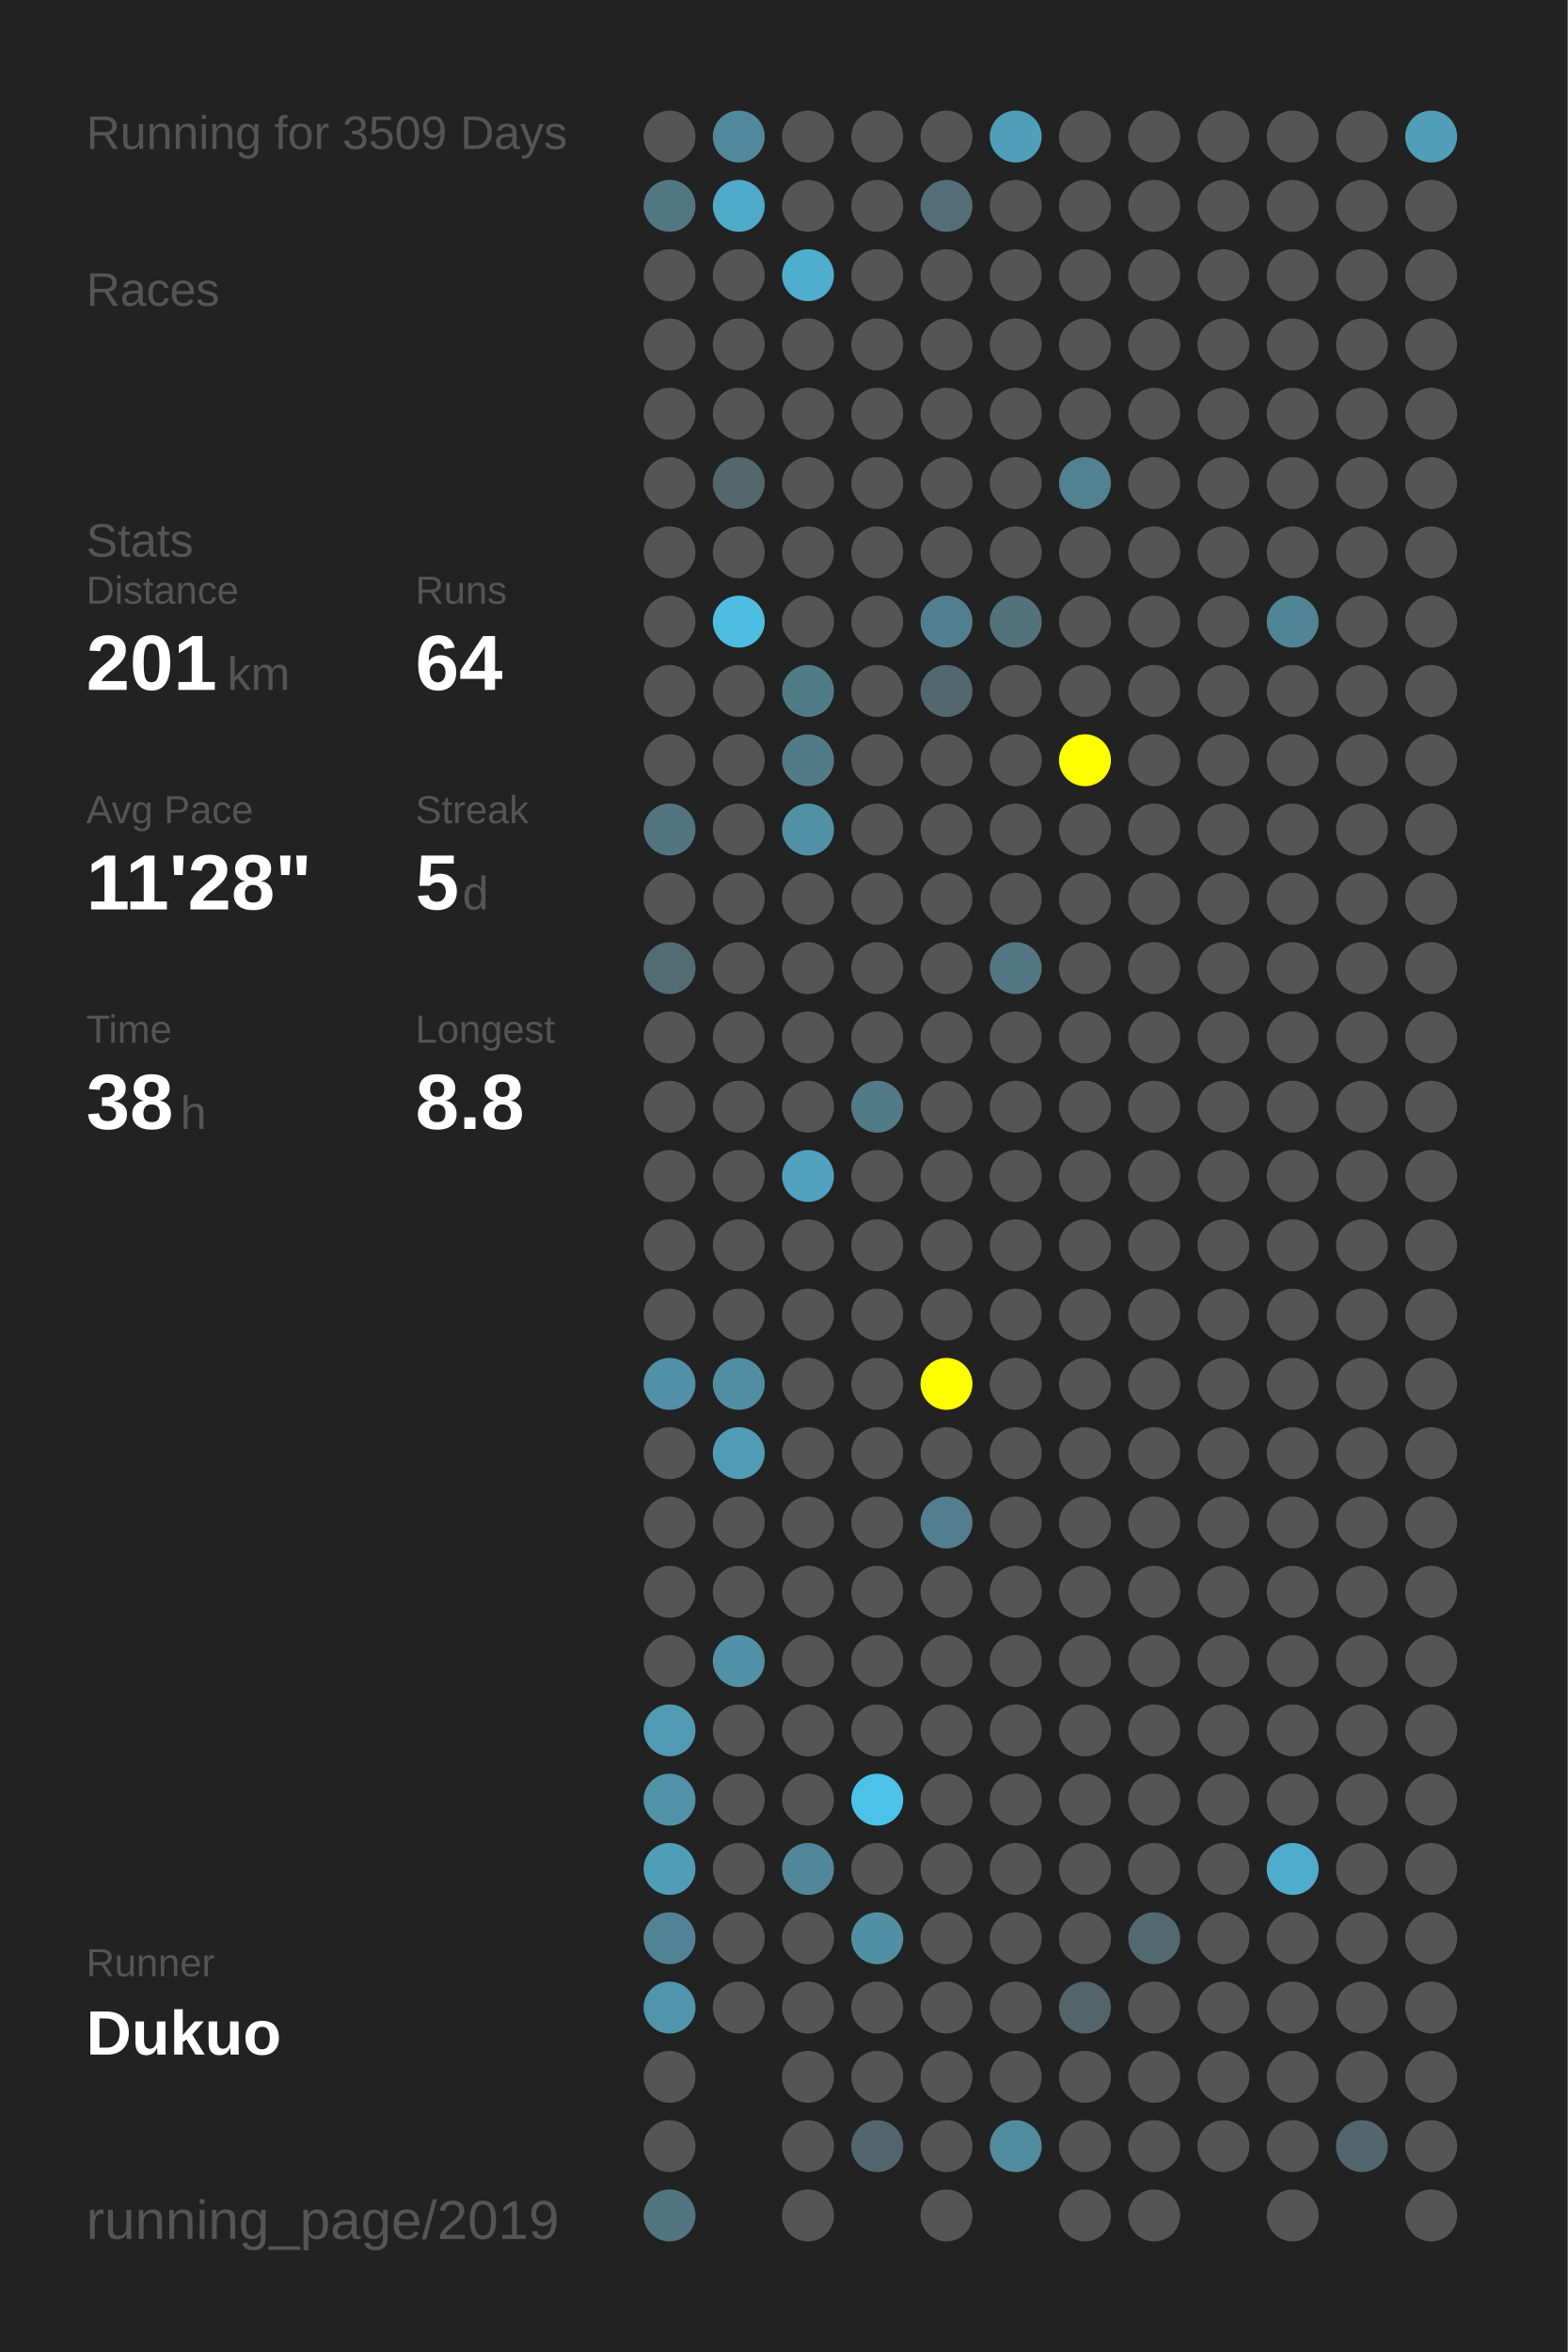
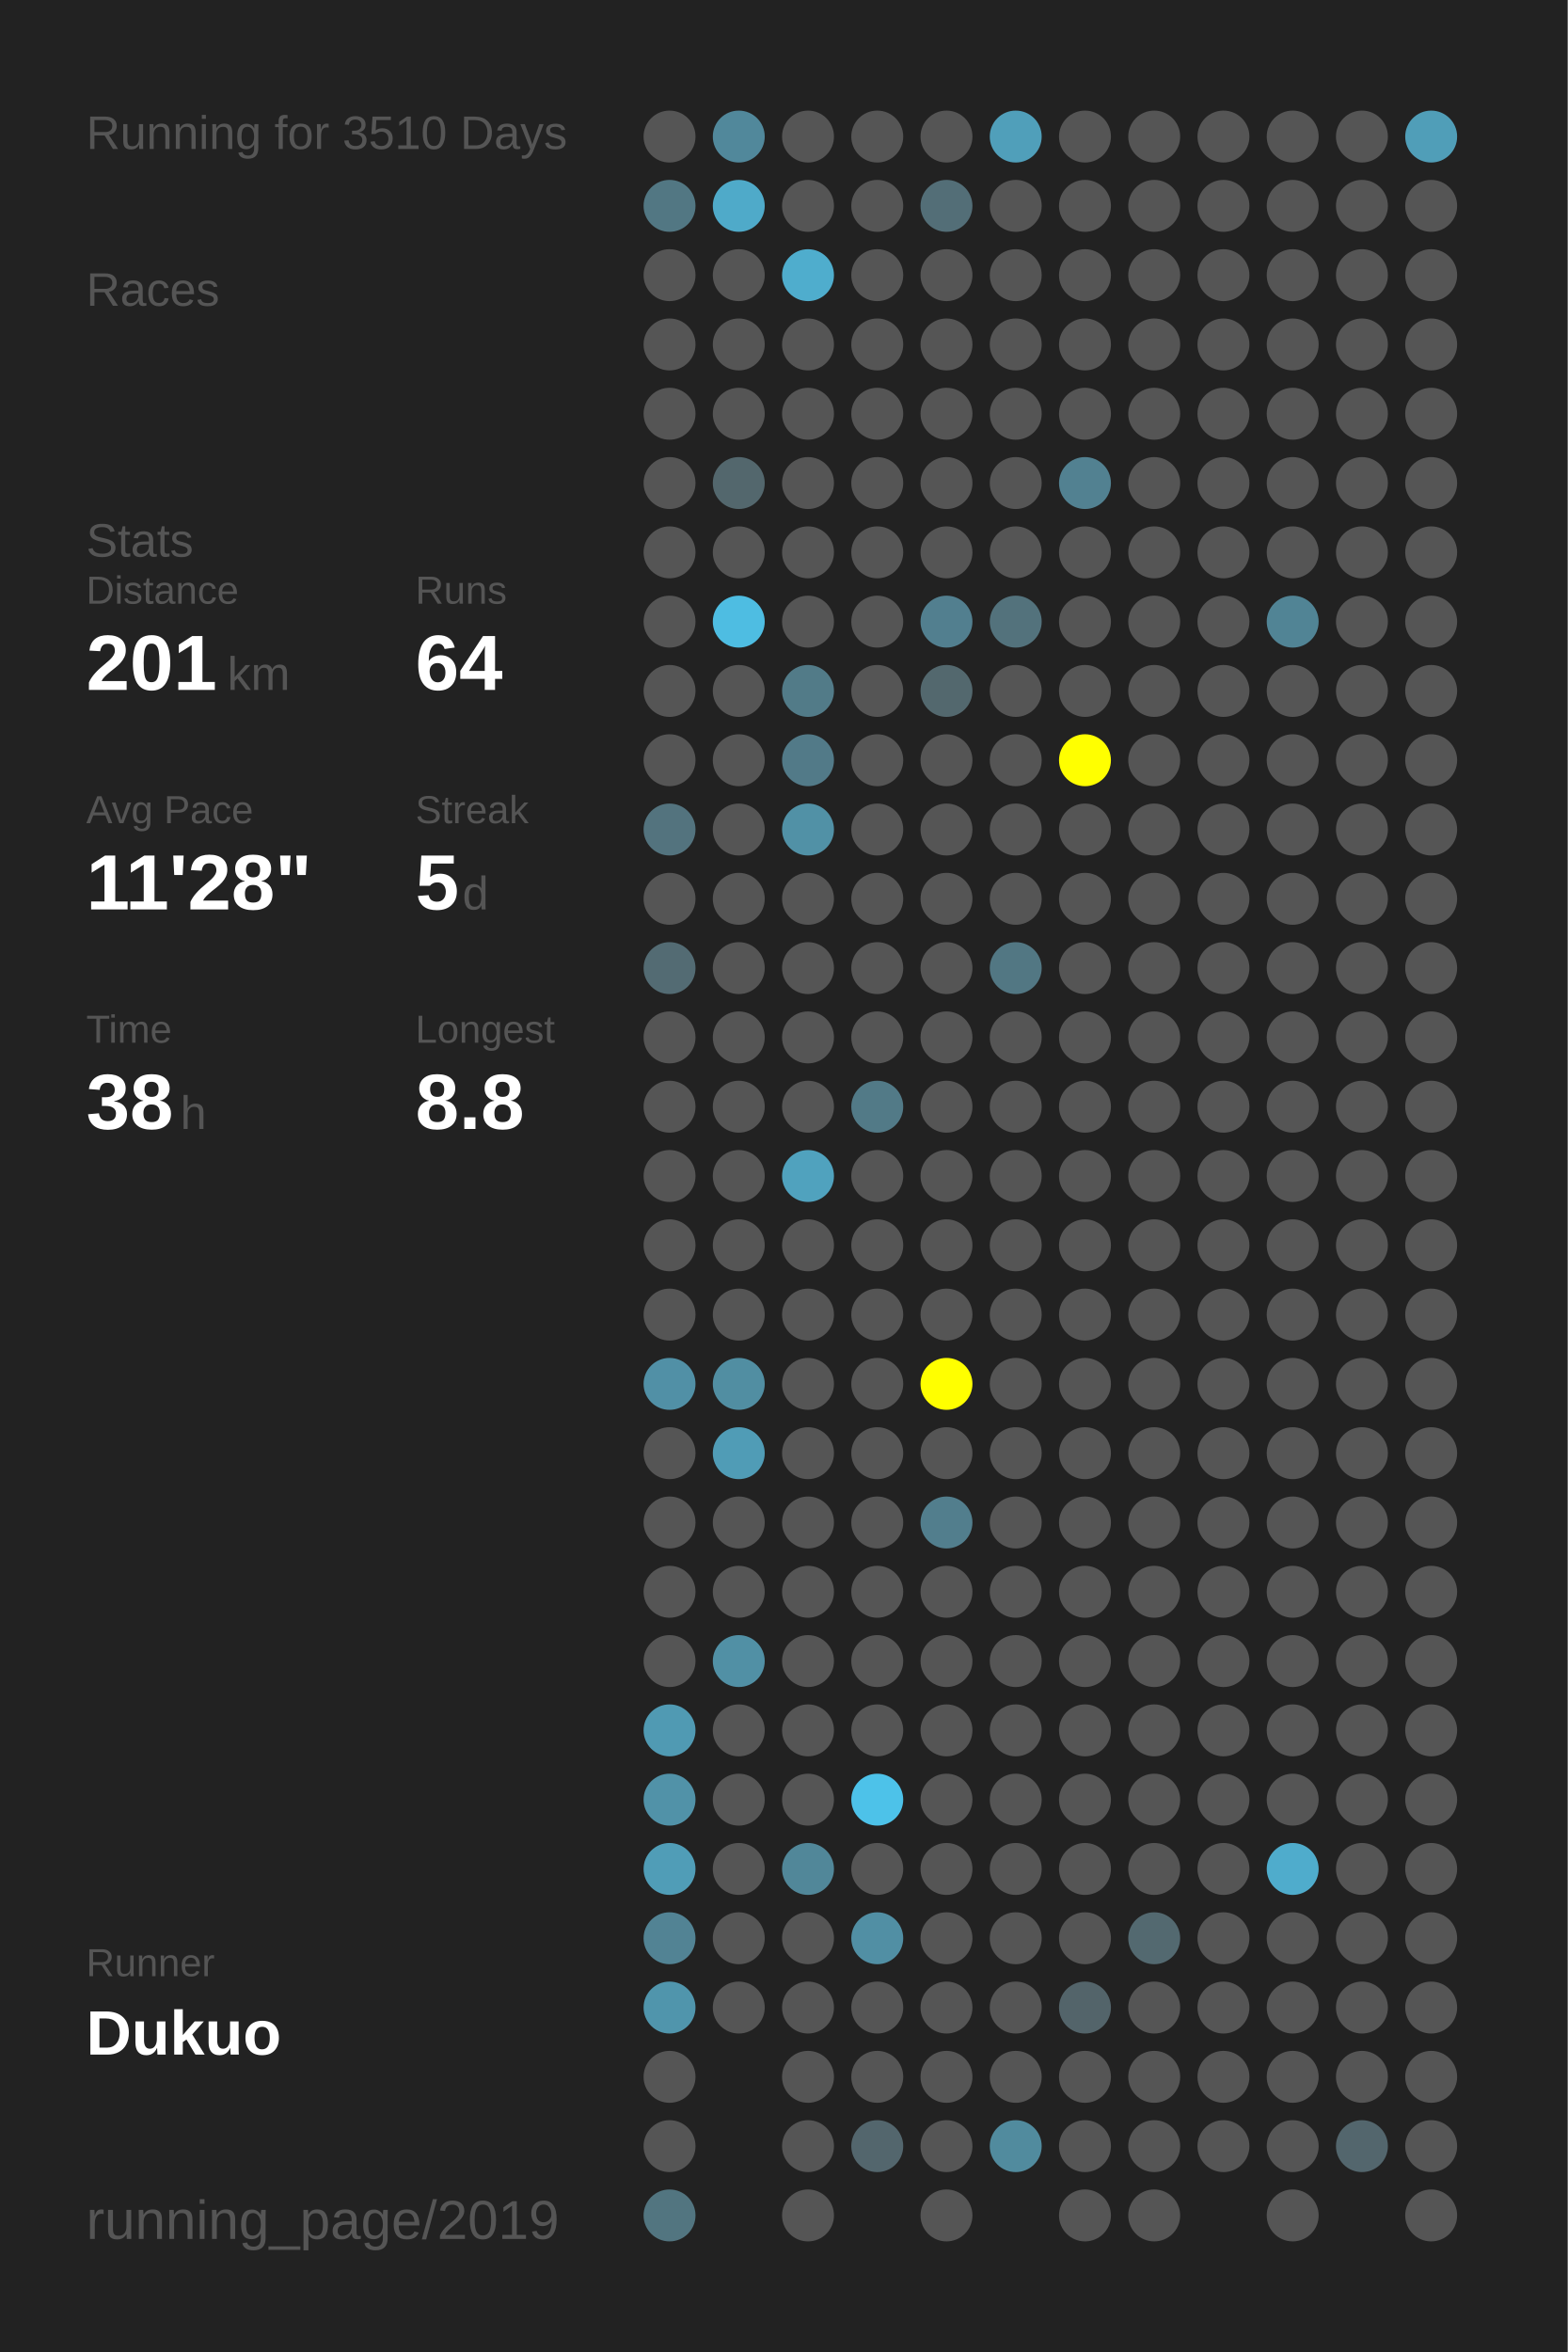
<svg xmlns="http://www.w3.org/2000/svg" baseProfile="full" height="300mm" version="1.1" viewBox="0,0,200,300" width="200mm">
  <defs />
  <rect fill="#222222" height="300" width="200" x="0" y="0" />
-   <text fill="#555555" style="font-size:6px; font-family:Arial;" x="11" y="19">Running for 3509 Days</text>
+   <text fill="#555555" style="font-size:6px; font-family:Arial;" x="11" y="19">Running for 3510 Days</text>
  <text fill="#555555" style="font-size:6px; font-family:Arial;" x="11" y="39">Races</text>
  <text fill="#555555" style="font-size:6px; font-family:Arial;" x="11" y="71">Stats</text>
  <text fill="#555555" style="font-size:5px; font-family:Arial;" x="11" y="77">Distance</text>
  <text fill="#FFFFFF" style="font-size:10px; font-family:Arial; font-weight:bold;" x="11" y="88">201</text>
  <text fill="#555555" style="font-size:6px; font-family:Arial;" x="29" y="88">km</text>
  <text fill="#555555" style="font-size:5px; font-family:Arial;" x="53" y="77">Runs</text>
  <text fill="#FFFFFF" style="font-size:10px; font-family:Arial; font-weight:bold;" x="53" y="88">64</text>
  <text fill="#555555" style="font-size:5px; font-family:Arial;" x="11" y="105">Avg Pace</text>
  <text fill="#FFFFFF" style="font-size:10px; font-family:Arial; font-weight:bold;" x="11" y="116">11'28"</text>
  <text fill="#555555" style="font-size:5px; font-family:Arial;" x="53" y="105">Streak</text>
  <text fill="#FFFFFF" style="font-size:10px; font-family:Arial; font-weight:bold;" x="53" y="116">5</text>
  <text fill="#555555" style="font-size:6px; font-family:Arial;" x="59" y="116">d</text>
  <text fill="#555555" style="font-size:5px; font-family:Arial;" x="11" y="133">Time</text>
  <text fill="#FFFFFF" style="font-size:10px; font-family:Arial; font-weight:bold;" x="11" y="144">38</text>
  <text fill="#555555" style="font-size:6px; font-family:Arial;" x="23" y="144">h</text>
  <text fill="#555555" style="font-size:5px; font-family:Arial;" x="53" y="133">Longest</text>
  <text fill="#FFFFFF" style="font-size:10px; font-family:Arial; font-weight:bold;" x="53" y="144">8.8</text>
  <text fill="#555555" style="font-size:5px; font-family:Arial;" x="11" y="252.065">Runner</text>
  <text fill="#FFFFFF" style="font-size:8px; font-family:Arial; font-weight:bold;" x="11" y="262.065">Dukuo</text>
  <text fill="#555555" style="font-size:7px; font-family:Arial;" x="11" y="285.581">running_page/2019</text>
  <circle cx="85.417" cy="17.419" fill="#555555" r="3.312" />
  <circle cx="85.417" cy="26.258" fill="#527783" r="3.312" />
  <circle cx="85.417" cy="35.097" fill="#555555" r="3.312" />
  <circle cx="85.417" cy="43.935" fill="#555555" r="3.312" />
  <circle cx="85.417" cy="52.774" fill="#555555" r="3.312" />
  <circle cx="85.417" cy="61.613" fill="#555555" r="3.312" />
  <circle cx="85.417" cy="70.452" fill="#555555" r="3.312" />
  <circle cx="85.417" cy="79.29" fill="#555555" r="3.312" />
  <circle cx="85.417" cy="88.129" fill="#555555" r="3.312" />
  <circle cx="85.417" cy="96.968" fill="#555555" r="3.312" />
  <circle cx="85.417" cy="105.806" fill="#53737e" r="3.312" />
  <circle cx="85.417" cy="114.645" fill="#555555" r="3.312" />
  <circle cx="85.417" cy="123.484" fill="#536b73" r="3.312" />
  <circle cx="85.417" cy="132.323" fill="#555555" r="3.312" />
  <circle cx="85.417" cy="141.161" fill="#555555" r="3.312" />
  <circle cx="85.417" cy="150" fill="#555555" r="3.312" />
  <circle cx="85.417" cy="158.839" fill="#555555" r="3.312" />
  <circle cx="85.417" cy="167.677" fill="#555555" r="3.312" />
  <circle cx="85.417" cy="176.516" fill="#5190a6" r="3.312" />
  <circle cx="85.417" cy="185.355" fill="#555555" r="3.312" />
  <circle cx="85.417" cy="194.194" fill="#555555" r="3.312" />
  <circle cx="85.417" cy="203.032" fill="#555555" r="3.312" />
  <circle cx="85.417" cy="211.871" fill="#555555" r="3.312" />
  <circle cx="85.417" cy="220.71" fill="#509ab3" r="3.312" />
  <circle cx="85.417" cy="229.548" fill="#5192a8" r="3.312" />
  <circle cx="85.417" cy="238.387" fill="#509db7" r="3.312" />
  <circle cx="85.417" cy="247.226" fill="#528394" r="3.312" />
  <circle cx="85.417" cy="256.065" fill="#5095ac" r="3.312" />
  <circle cx="85.417" cy="264.903" fill="#555555" r="3.312" />
  <circle cx="85.417" cy="273.742" fill="#555555" r="3.312" />
  <circle cx="85.417" cy="282.581" fill="#527580" r="3.312" />
  <circle cx="94.25" cy="17.419" fill="#51889b" r="3.312" />
  <circle cx="94.25" cy="26.258" fill="#4faac9" r="3.312" />
  <circle cx="94.25" cy="35.097" fill="#555555" r="3.312" />
  <circle cx="94.25" cy="43.935" fill="#555555" r="3.312" />
  <circle cx="94.25" cy="52.774" fill="#555555" r="3.312" />
  <circle cx="94.25" cy="61.613" fill="#53676d" r="3.312" />
  <circle cx="94.25" cy="70.452" fill="#555555" r="3.312" />
  <circle cx="94.25" cy="79.29" fill="#4ebde2" r="3.312" />
  <circle cx="94.25" cy="88.129" fill="#555555" r="3.312" />
  <circle cx="94.25" cy="96.968" fill="#555555" r="3.312" />
  <circle cx="94.25" cy="105.806" fill="#555555" r="3.312" />
  <circle cx="94.25" cy="114.645" fill="#555555" r="3.312" />
  <circle cx="94.25" cy="123.484" fill="#555555" r="3.312" />
  <circle cx="94.25" cy="132.323" fill="#555555" r="3.312" />
  <circle cx="94.25" cy="141.161" fill="#555555" r="3.312" />
  <circle cx="94.25" cy="150" fill="#555555" r="3.312" />
  <circle cx="94.25" cy="158.839" fill="#555555" r="3.312" />
  <circle cx="94.25" cy="167.677" fill="#555555" r="3.312" />
  <circle cx="94.25" cy="176.516" fill="#518ea2" r="3.312" />
  <circle cx="94.25" cy="185.355" fill="#509cb6" r="3.312" />
  <circle cx="94.25" cy="194.194" fill="#555555" r="3.312" />
  <circle cx="94.25" cy="203.032" fill="#555555" r="3.312" />
  <circle cx="94.25" cy="211.871" fill="#5190a5" r="3.312" />
  <circle cx="94.25" cy="220.71" fill="#555555" r="3.312" />
  <circle cx="94.25" cy="229.548" fill="#555555" r="3.312" />
  <circle cx="94.25" cy="238.387" fill="#555555" r="3.312" />
  <circle cx="94.25" cy="247.226" fill="#555555" r="3.312" />
  <circle cx="94.25" cy="256.065" fill="#555555" r="3.312" />
  <circle cx="103.083" cy="17.419" fill="#555555" r="3.312" />
  <circle cx="103.083" cy="26.258" fill="#555555" r="3.312" />
  <circle cx="103.083" cy="35.097" fill="#4fadcd" r="3.312" />
  <circle cx="103.083" cy="43.935" fill="#555555" r="3.312" />
  <circle cx="103.083" cy="52.774" fill="#555555" r="3.312" />
  <circle cx="103.083" cy="61.613" fill="#555555" r="3.312" />
  <circle cx="103.083" cy="70.452" fill="#555555" r="3.312" />
  <circle cx="103.083" cy="79.29" fill="#555555" r="3.312" />
  <circle cx="103.083" cy="88.129" fill="#527b88" r="3.312" />
  <circle cx="103.083" cy="96.968" fill="#527a88" r="3.312" />
  <circle cx="103.083" cy="105.806" fill="#5191a6" r="3.312" />
  <circle cx="103.083" cy="114.645" fill="#555555" r="3.312" />
  <circle cx="103.083" cy="123.484" fill="#555555" r="3.312" />
  <circle cx="103.083" cy="132.323" fill="#555555" r="3.312" />
  <circle cx="103.083" cy="141.161" fill="#555555" r="3.312" />
  <circle cx="103.083" cy="150" fill="#50a2be" r="3.312" />
  <circle cx="103.083" cy="158.839" fill="#555555" r="3.312" />
  <circle cx="103.083" cy="167.677" fill="#555555" r="3.312" />
  <circle cx="103.083" cy="176.516" fill="#555555" r="3.312" />
  <circle cx="103.083" cy="185.355" fill="#555555" r="3.312" />
  <circle cx="103.083" cy="194.194" fill="#555555" r="3.312" />
  <circle cx="103.083" cy="203.032" fill="#555555" r="3.312" />
  <circle cx="103.083" cy="211.871" fill="#555555" r="3.312" />
  <circle cx="103.083" cy="220.71" fill="#555555" r="3.312" />
  <circle cx="103.083" cy="229.548" fill="#555555" r="3.312" />
  <circle cx="103.083" cy="238.387" fill="#518799" r="3.312" />
  <circle cx="103.083" cy="247.226" fill="#555555" r="3.312" />
  <circle cx="103.083" cy="256.065" fill="#555555" r="3.312" />
  <circle cx="103.083" cy="264.903" fill="#555555" r="3.312" />
  <circle cx="103.083" cy="273.742" fill="#555555" r="3.312" />
  <circle cx="103.083" cy="282.581" fill="#555555" r="3.312" />
  <circle cx="111.917" cy="17.419" fill="#555555" r="3.312" />
  <circle cx="111.917" cy="26.258" fill="#555555" r="3.312" />
  <circle cx="111.917" cy="35.097" fill="#555555" r="3.312" />
  <circle cx="111.917" cy="43.935" fill="#555555" r="3.312" />
  <circle cx="111.917" cy="52.774" fill="#555555" r="3.312" />
  <circle cx="111.917" cy="61.613" fill="#555555" r="3.312" />
  <circle cx="111.917" cy="70.452" fill="#555555" r="3.312" />
  <circle cx="111.917" cy="79.29" fill="#555555" r="3.312" />
  <circle cx="111.917" cy="88.129" fill="#555555" r="3.312" />
  <circle cx="111.917" cy="96.968" fill="#555555" r="3.312" />
  <circle cx="111.917" cy="105.806" fill="#555555" r="3.312" />
  <circle cx="111.917" cy="114.645" fill="#555555" r="3.312" />
  <circle cx="111.917" cy="123.484" fill="#555555" r="3.312" />
  <circle cx="111.917" cy="132.323" fill="#555555" r="3.312" />
  <circle cx="111.917" cy="141.161" fill="#527a87" r="3.312" />
  <circle cx="111.917" cy="150" fill="#555555" r="3.312" />
  <circle cx="111.917" cy="158.839" fill="#555555" r="3.312" />
  <circle cx="111.917" cy="167.677" fill="#555555" r="3.312" />
  <circle cx="111.917" cy="176.516" fill="#555555" r="3.312" />
  <circle cx="111.917" cy="185.355" fill="#555555" r="3.312" />
  <circle cx="111.917" cy="194.194" fill="#555555" r="3.312" />
  <circle cx="111.917" cy="203.032" fill="#555555" r="3.312" />
  <circle cx="111.917" cy="211.871" fill="#555555" r="3.312" />
  <circle cx="111.917" cy="220.71" fill="#555555" r="3.312" />
  <circle cx="111.917" cy="229.548" fill="#4dc2e9" r="3.312" />
  <circle cx="111.917" cy="238.387" fill="#555555" r="3.312" />
  <circle cx="111.917" cy="247.226" fill="#518fa4" r="3.312" />
  <circle cx="111.917" cy="256.065" fill="#555555" r="3.312" />
  <circle cx="111.917" cy="264.903" fill="#555555" r="3.312" />
  <circle cx="111.917" cy="273.742" fill="#53666d" r="3.312" />
  <circle cx="120.75" cy="17.419" fill="#555555" r="3.312" />
  <circle cx="120.75" cy="26.258" fill="#536e77" r="3.312" />
  <circle cx="120.75" cy="35.097" fill="#555555" r="3.312" />
  <circle cx="120.75" cy="43.935" fill="#555555" r="3.312" />
  <circle cx="120.75" cy="52.774" fill="#555555" r="3.312" />
  <circle cx="120.75" cy="61.613" fill="#555555" r="3.312" />
  <circle cx="120.75" cy="70.452" fill="#555555" r="3.312" />
  <circle cx="120.75" cy="79.29" fill="#527f8f" r="3.312" />
  <circle cx="120.75" cy="88.129" fill="#53686e" r="3.312" />
  <circle cx="120.75" cy="96.968" fill="#555555" r="3.312" />
  <circle cx="120.75" cy="105.806" fill="#555555" r="3.312" />
  <circle cx="120.75" cy="114.645" fill="#555555" r="3.312" />
  <circle cx="120.75" cy="123.484" fill="#555555" r="3.312" />
  <circle cx="120.75" cy="132.323" fill="#555555" r="3.312" />
  <circle cx="120.75" cy="141.161" fill="#555555" r="3.312" />
  <circle cx="120.75" cy="150" fill="#555555" r="3.312" />
  <circle cx="120.75" cy="158.839" fill="#555555" r="3.312" />
  <circle cx="120.75" cy="167.677" fill="#555555" r="3.312" />
  <circle cx="120.75" cy="176.516" fill="#FFFF00" r="3.312" />
  <circle cx="120.75" cy="185.355" fill="#555555" r="3.312" />
  <circle cx="120.75" cy="194.194" fill="#527e8d" r="3.312" />
  <circle cx="120.75" cy="203.032" fill="#555555" r="3.312" />
  <circle cx="120.75" cy="211.871" fill="#555555" r="3.312" />
  <circle cx="120.75" cy="220.71" fill="#555555" r="3.312" />
  <circle cx="120.75" cy="229.548" fill="#555555" r="3.312" />
  <circle cx="120.75" cy="238.387" fill="#555555" r="3.312" />
  <circle cx="120.75" cy="247.226" fill="#555555" r="3.312" />
  <circle cx="120.75" cy="256.065" fill="#555555" r="3.312" />
  <circle cx="120.75" cy="264.903" fill="#555555" r="3.312" />
  <circle cx="120.75" cy="273.742" fill="#555555" r="3.312" />
  <circle cx="120.75" cy="282.581" fill="#555555" r="3.312" />
  <circle cx="129.583" cy="17.419" fill="#509fba" r="3.312" />
  <circle cx="129.583" cy="26.258" fill="#555555" r="3.312" />
  <circle cx="129.583" cy="35.097" fill="#555555" r="3.312" />
  <circle cx="129.583" cy="43.935" fill="#555555" r="3.312" />
  <circle cx="129.583" cy="52.774" fill="#555555" r="3.312" />
  <circle cx="129.583" cy="61.613" fill="#555555" r="3.312" />
  <circle cx="129.583" cy="70.452" fill="#555555" r="3.312" />
  <circle cx="129.583" cy="79.29" fill="#53727c" r="3.312" />
  <circle cx="129.583" cy="88.129" fill="#555555" r="3.312" />
  <circle cx="129.583" cy="96.968" fill="#555555" r="3.312" />
  <circle cx="129.583" cy="105.806" fill="#555555" r="3.312" />
  <circle cx="129.583" cy="114.645" fill="#555555" r="3.312" />
  <circle cx="129.583" cy="123.484" fill="#527783" r="3.312" />
  <circle cx="129.583" cy="132.323" fill="#555555" r="3.312" />
  <circle cx="129.583" cy="141.161" fill="#555555" r="3.312" />
  <circle cx="129.583" cy="150" fill="#555555" r="3.312" />
  <circle cx="129.583" cy="158.839" fill="#555555" r="3.312" />
  <circle cx="129.583" cy="167.677" fill="#555555" r="3.312" />
  <circle cx="129.583" cy="176.516" fill="#555555" r="3.312" />
  <circle cx="129.583" cy="185.355" fill="#555555" r="3.312" />
  <circle cx="129.583" cy="194.194" fill="#555555" r="3.312" />
  <circle cx="129.583" cy="203.032" fill="#555555" r="3.312" />
  <circle cx="129.583" cy="211.871" fill="#555555" r="3.312" />
  <circle cx="129.583" cy="220.71" fill="#555555" r="3.312" />
  <circle cx="129.583" cy="229.548" fill="#555555" r="3.312" />
  <circle cx="129.583" cy="238.387" fill="#555555" r="3.312" />
  <circle cx="129.583" cy="247.226" fill="#555555" r="3.312" />
  <circle cx="129.583" cy="256.065" fill="#555555" r="3.312" />
  <circle cx="129.583" cy="264.903" fill="#555555" r="3.312" />
  <circle cx="129.583" cy="273.742" fill="#518b9e" r="3.312" />
  <circle cx="138.417" cy="17.419" fill="#555555" r="3.312" />
  <circle cx="138.417" cy="26.258" fill="#555555" r="3.312" />
  <circle cx="138.417" cy="35.097" fill="#555555" r="3.312" />
  <circle cx="138.417" cy="43.935" fill="#555555" r="3.312" />
  <circle cx="138.417" cy="52.774" fill="#555555" r="3.312" />
  <circle cx="138.417" cy="61.613" fill="#528191" r="3.312" />
  <circle cx="138.417" cy="70.452" fill="#555555" r="3.312" />
  <circle cx="138.417" cy="79.29" fill="#555555" r="3.312" />
  <circle cx="138.417" cy="88.129" fill="#555555" r="3.312" />
  <circle cx="138.417" cy="96.968" fill="#FFFF00" r="3.312" />
  <circle cx="138.417" cy="105.806" fill="#555555" r="3.312" />
  <circle cx="138.417" cy="114.645" fill="#555555" r="3.312" />
  <circle cx="138.417" cy="123.484" fill="#555555" r="3.312" />
  <circle cx="138.417" cy="132.323" fill="#555555" r="3.312" />
  <circle cx="138.417" cy="141.161" fill="#555555" r="3.312" />
  <circle cx="138.417" cy="150" fill="#555555" r="3.312" />
  <circle cx="138.417" cy="158.839" fill="#555555" r="3.312" />
  <circle cx="138.417" cy="167.677" fill="#555555" r="3.312" />
  <circle cx="138.417" cy="176.516" fill="#555555" r="3.312" />
  <circle cx="138.417" cy="185.355" fill="#555555" r="3.312" />
  <circle cx="138.417" cy="194.194" fill="#555555" r="3.312" />
  <circle cx="138.417" cy="203.032" fill="#555555" r="3.312" />
  <circle cx="138.417" cy="211.871" fill="#555555" r="3.312" />
  <circle cx="138.417" cy="220.71" fill="#555555" r="3.312" />
  <circle cx="138.417" cy="229.548" fill="#555555" r="3.312" />
  <circle cx="138.417" cy="238.387" fill="#555555" r="3.312" />
  <circle cx="138.417" cy="247.226" fill="#555555" r="3.312" />
  <circle cx="138.417" cy="256.065" fill="#53646a" r="3.312" />
  <circle cx="138.417" cy="264.903" fill="#555555" r="3.312" />
  <circle cx="138.417" cy="273.742" fill="#555555" r="3.312" />
  <circle cx="138.417" cy="282.581" fill="#555555" r="3.312" />
  <circle cx="147.25" cy="17.419" fill="#555555" r="3.312" />
  <circle cx="147.25" cy="26.258" fill="#555555" r="3.312" />
  <circle cx="147.25" cy="35.097" fill="#555555" r="3.312" />
  <circle cx="147.25" cy="43.935" fill="#555555" r="3.312" />
  <circle cx="147.25" cy="52.774" fill="#555555" r="3.312" />
  <circle cx="147.25" cy="61.613" fill="#555555" r="3.312" />
  <circle cx="147.25" cy="70.452" fill="#555555" r="3.312" />
  <circle cx="147.25" cy="79.29" fill="#555555" r="3.312" />
  <circle cx="147.25" cy="88.129" fill="#555555" r="3.312" />
  <circle cx="147.25" cy="96.968" fill="#555555" r="3.312" />
  <circle cx="147.25" cy="105.806" fill="#555555" r="3.312" />
  <circle cx="147.25" cy="114.645" fill="#555555" r="3.312" />
  <circle cx="147.25" cy="123.484" fill="#555555" r="3.312" />
  <circle cx="147.25" cy="132.323" fill="#555555" r="3.312" />
  <circle cx="147.25" cy="141.161" fill="#555555" r="3.312" />
  <circle cx="147.25" cy="150" fill="#555555" r="3.312" />
  <circle cx="147.25" cy="158.839" fill="#555555" r="3.312" />
  <circle cx="147.25" cy="167.677" fill="#555555" r="3.312" />
  <circle cx="147.25" cy="176.516" fill="#555555" r="3.312" />
  <circle cx="147.25" cy="185.355" fill="#555555" r="3.312" />
  <circle cx="147.25" cy="194.194" fill="#555555" r="3.312" />
  <circle cx="147.25" cy="203.032" fill="#555555" r="3.312" />
  <circle cx="147.25" cy="211.871" fill="#555555" r="3.312" />
  <circle cx="147.25" cy="220.71" fill="#555555" r="3.312" />
  <circle cx="147.25" cy="229.548" fill="#555555" r="3.312" />
  <circle cx="147.25" cy="238.387" fill="#555555" r="3.312" />
  <circle cx="147.25" cy="247.226" fill="#536970" r="3.312" />
  <circle cx="147.25" cy="256.065" fill="#555555" r="3.312" />
  <circle cx="147.25" cy="264.903" fill="#555555" r="3.312" />
  <circle cx="147.25" cy="273.742" fill="#555555" r="3.312" />
  <circle cx="147.25" cy="282.581" fill="#555555" r="3.312" />
  <circle cx="156.083" cy="17.419" fill="#555555" r="3.312" />
  <circle cx="156.083" cy="26.258" fill="#555555" r="3.312" />
  <circle cx="156.083" cy="35.097" fill="#555555" r="3.312" />
  <circle cx="156.083" cy="43.935" fill="#555555" r="3.312" />
  <circle cx="156.083" cy="52.774" fill="#555555" r="3.312" />
  <circle cx="156.083" cy="61.613" fill="#555555" r="3.312" />
  <circle cx="156.083" cy="70.452" fill="#555555" r="3.312" />
  <circle cx="156.083" cy="79.29" fill="#555555" r="3.312" />
  <circle cx="156.083" cy="88.129" fill="#555555" r="3.312" />
  <circle cx="156.083" cy="96.968" fill="#555555" r="3.312" />
  <circle cx="156.083" cy="105.806" fill="#555555" r="3.312" />
  <circle cx="156.083" cy="114.645" fill="#555555" r="3.312" />
  <circle cx="156.083" cy="123.484" fill="#555555" r="3.312" />
  <circle cx="156.083" cy="132.323" fill="#555555" r="3.312" />
  <circle cx="156.083" cy="141.161" fill="#555555" r="3.312" />
  <circle cx="156.083" cy="150" fill="#555555" r="3.312" />
  <circle cx="156.083" cy="158.839" fill="#555555" r="3.312" />
  <circle cx="156.083" cy="167.677" fill="#555555" r="3.312" />
  <circle cx="156.083" cy="176.516" fill="#555555" r="3.312" />
  <circle cx="156.083" cy="185.355" fill="#555555" r="3.312" />
  <circle cx="156.083" cy="194.194" fill="#555555" r="3.312" />
  <circle cx="156.083" cy="203.032" fill="#555555" r="3.312" />
  <circle cx="156.083" cy="211.871" fill="#555555" r="3.312" />
  <circle cx="156.083" cy="220.71" fill="#555555" r="3.312" />
  <circle cx="156.083" cy="229.548" fill="#555555" r="3.312" />
  <circle cx="156.083" cy="238.387" fill="#555555" r="3.312" />
  <circle cx="156.083" cy="247.226" fill="#555555" r="3.312" />
  <circle cx="156.083" cy="256.065" fill="#555555" r="3.312" />
  <circle cx="156.083" cy="264.903" fill="#555555" r="3.312" />
  <circle cx="156.083" cy="273.742" fill="#555555" r="3.312" />
  <circle cx="164.917" cy="17.419" fill="#555555" r="3.312" />
  <circle cx="164.917" cy="26.258" fill="#555555" r="3.312" />
  <circle cx="164.917" cy="35.097" fill="#555555" r="3.312" />
  <circle cx="164.917" cy="43.935" fill="#555555" r="3.312" />
  <circle cx="164.917" cy="52.774" fill="#555555" r="3.312" />
  <circle cx="164.917" cy="61.613" fill="#555555" r="3.312" />
  <circle cx="164.917" cy="70.452" fill="#555555" r="3.312" />
  <circle cx="164.917" cy="79.29" fill="#518495" r="3.312" />
  <circle cx="164.917" cy="88.129" fill="#555555" r="3.312" />
  <circle cx="164.917" cy="96.968" fill="#555555" r="3.312" />
  <circle cx="164.917" cy="105.806" fill="#555555" r="3.312" />
  <circle cx="164.917" cy="114.645" fill="#555555" r="3.312" />
  <circle cx="164.917" cy="123.484" fill="#555555" r="3.312" />
  <circle cx="164.917" cy="132.323" fill="#555555" r="3.312" />
  <circle cx="164.917" cy="141.161" fill="#555555" r="3.312" />
  <circle cx="164.917" cy="150" fill="#555555" r="3.312" />
  <circle cx="164.917" cy="158.839" fill="#555555" r="3.312" />
  <circle cx="164.917" cy="167.677" fill="#555555" r="3.312" />
  <circle cx="164.917" cy="176.516" fill="#555555" r="3.312" />
  <circle cx="164.917" cy="185.355" fill="#555555" r="3.312" />
  <circle cx="164.917" cy="194.194" fill="#555555" r="3.312" />
  <circle cx="164.917" cy="203.032" fill="#555555" r="3.312" />
  <circle cx="164.917" cy="211.871" fill="#555555" r="3.312" />
  <circle cx="164.917" cy="220.71" fill="#555555" r="3.312" />
  <circle cx="164.917" cy="229.548" fill="#555555" r="3.312" />
  <circle cx="164.917" cy="238.387" fill="#4faccc" r="3.312" />
  <circle cx="164.917" cy="247.226" fill="#555555" r="3.312" />
  <circle cx="164.917" cy="256.065" fill="#555555" r="3.312" />
  <circle cx="164.917" cy="264.903" fill="#555555" r="3.312" />
  <circle cx="164.917" cy="273.742" fill="#555555" r="3.312" />
  <circle cx="164.917" cy="282.581" fill="#555555" r="3.312" />
  <circle cx="173.75" cy="17.419" fill="#555555" r="3.312" />
  <circle cx="173.75" cy="26.258" fill="#555555" r="3.312" />
  <circle cx="173.75" cy="35.097" fill="#555555" r="3.312" />
  <circle cx="173.75" cy="43.935" fill="#555555" r="3.312" />
  <circle cx="173.75" cy="52.774" fill="#555555" r="3.312" />
  <circle cx="173.75" cy="61.613" fill="#555555" r="3.312" />
  <circle cx="173.75" cy="70.452" fill="#555555" r="3.312" />
  <circle cx="173.75" cy="79.29" fill="#555555" r="3.312" />
  <circle cx="173.75" cy="88.129" fill="#555555" r="3.312" />
  <circle cx="173.75" cy="96.968" fill="#555555" r="3.312" />
  <circle cx="173.75" cy="105.806" fill="#555555" r="3.312" />
  <circle cx="173.75" cy="114.645" fill="#555555" r="3.312" />
  <circle cx="173.75" cy="123.484" fill="#555555" r="3.312" />
  <circle cx="173.75" cy="132.323" fill="#555555" r="3.312" />
  <circle cx="173.75" cy="141.161" fill="#555555" r="3.312" />
  <circle cx="173.75" cy="150" fill="#555555" r="3.312" />
  <circle cx="173.75" cy="158.839" fill="#555555" r="3.312" />
  <circle cx="173.75" cy="167.677" fill="#555555" r="3.312" />
  <circle cx="173.75" cy="176.516" fill="#555555" r="3.312" />
  <circle cx="173.75" cy="185.355" fill="#555555" r="3.312" />
  <circle cx="173.75" cy="194.194" fill="#555555" r="3.312" />
  <circle cx="173.75" cy="203.032" fill="#555555" r="3.312" />
  <circle cx="173.75" cy="211.871" fill="#555555" r="3.312" />
  <circle cx="173.75" cy="220.71" fill="#555555" r="3.312" />
  <circle cx="173.75" cy="229.548" fill="#555555" r="3.312" />
  <circle cx="173.75" cy="238.387" fill="#555555" r="3.312" />
  <circle cx="173.75" cy="247.226" fill="#555555" r="3.312" />
  <circle cx="173.75" cy="256.065" fill="#555555" r="3.312" />
  <circle cx="173.75" cy="264.903" fill="#555555" r="3.312" />
  <circle cx="173.75" cy="273.742" fill="#53666d" r="3.312" />
  <circle cx="182.583" cy="17.419" fill="#509eb8" r="3.312" />
  <circle cx="182.583" cy="26.258" fill="#555555" r="3.312" />
  <circle cx="182.583" cy="35.097" fill="#555555" r="3.312" />
  <circle cx="182.583" cy="43.935" fill="#555555" r="3.312" />
  <circle cx="182.583" cy="52.774" fill="#555555" r="3.312" />
  <circle cx="182.583" cy="61.613" fill="#555555" r="3.312" />
  <circle cx="182.583" cy="70.452" fill="#555555" r="3.312" />
  <circle cx="182.583" cy="79.29" fill="#555555" r="3.312" />
  <circle cx="182.583" cy="88.129" fill="#555555" r="3.312" />
  <circle cx="182.583" cy="96.968" fill="#555555" r="3.312" />
  <circle cx="182.583" cy="105.806" fill="#555555" r="3.312" />
  <circle cx="182.583" cy="114.645" fill="#555555" r="3.312" />
  <circle cx="182.583" cy="123.484" fill="#555555" r="3.312" />
  <circle cx="182.583" cy="132.323" fill="#555555" r="3.312" />
  <circle cx="182.583" cy="141.161" fill="#555555" r="3.312" />
  <circle cx="182.583" cy="150" fill="#555555" r="3.312" />
  <circle cx="182.583" cy="158.839" fill="#555555" r="3.312" />
  <circle cx="182.583" cy="167.677" fill="#555555" r="3.312" />
  <circle cx="182.583" cy="176.516" fill="#555555" r="3.312" />
  <circle cx="182.583" cy="185.355" fill="#555555" r="3.312" />
  <circle cx="182.583" cy="194.194" fill="#555555" r="3.312" />
  <circle cx="182.583" cy="203.032" fill="#555555" r="3.312" />
  <circle cx="182.583" cy="211.871" fill="#555555" r="3.312" />
  <circle cx="182.583" cy="220.71" fill="#555555" r="3.312" />
  <circle cx="182.583" cy="229.548" fill="#555555" r="3.312" />
  <circle cx="182.583" cy="238.387" fill="#555555" r="3.312" />
  <circle cx="182.583" cy="247.226" fill="#555555" r="3.312" />
  <circle cx="182.583" cy="256.065" fill="#555555" r="3.312" />
  <circle cx="182.583" cy="264.903" fill="#555555" r="3.312" />
  <circle cx="182.583" cy="273.742" fill="#555555" r="3.312" />
  <circle cx="182.583" cy="282.581" fill="#555555" r="3.312" />
</svg>
